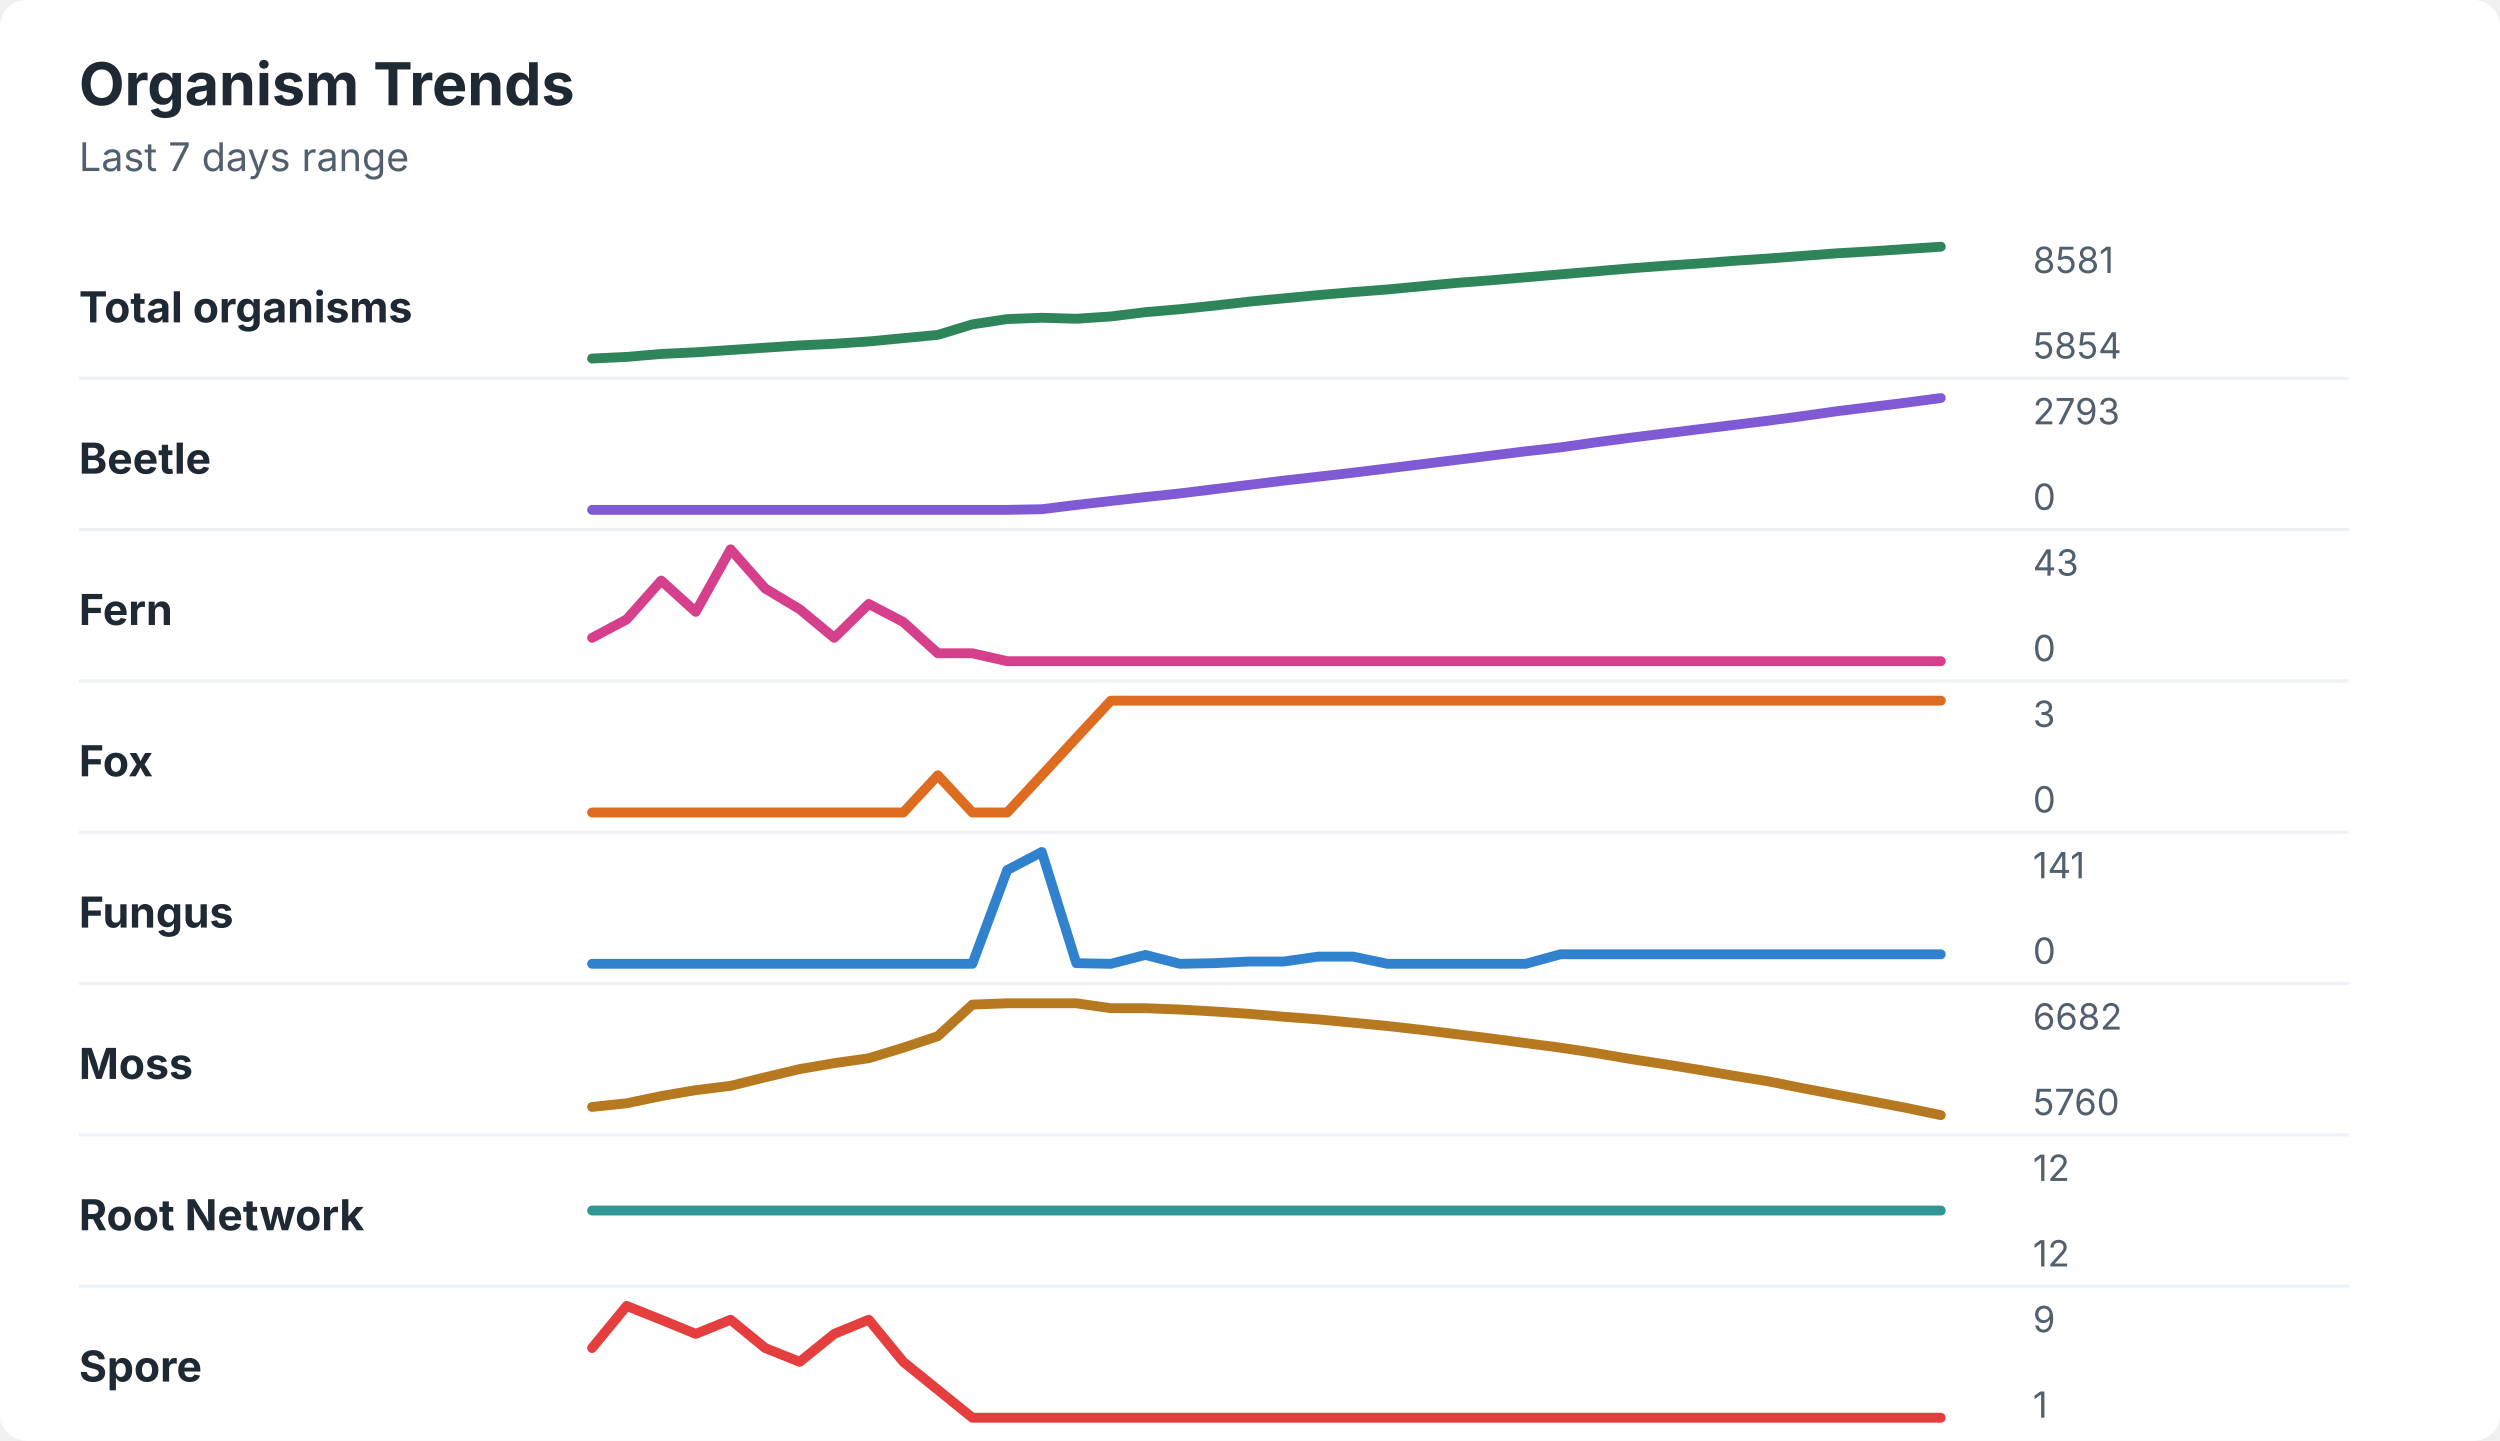
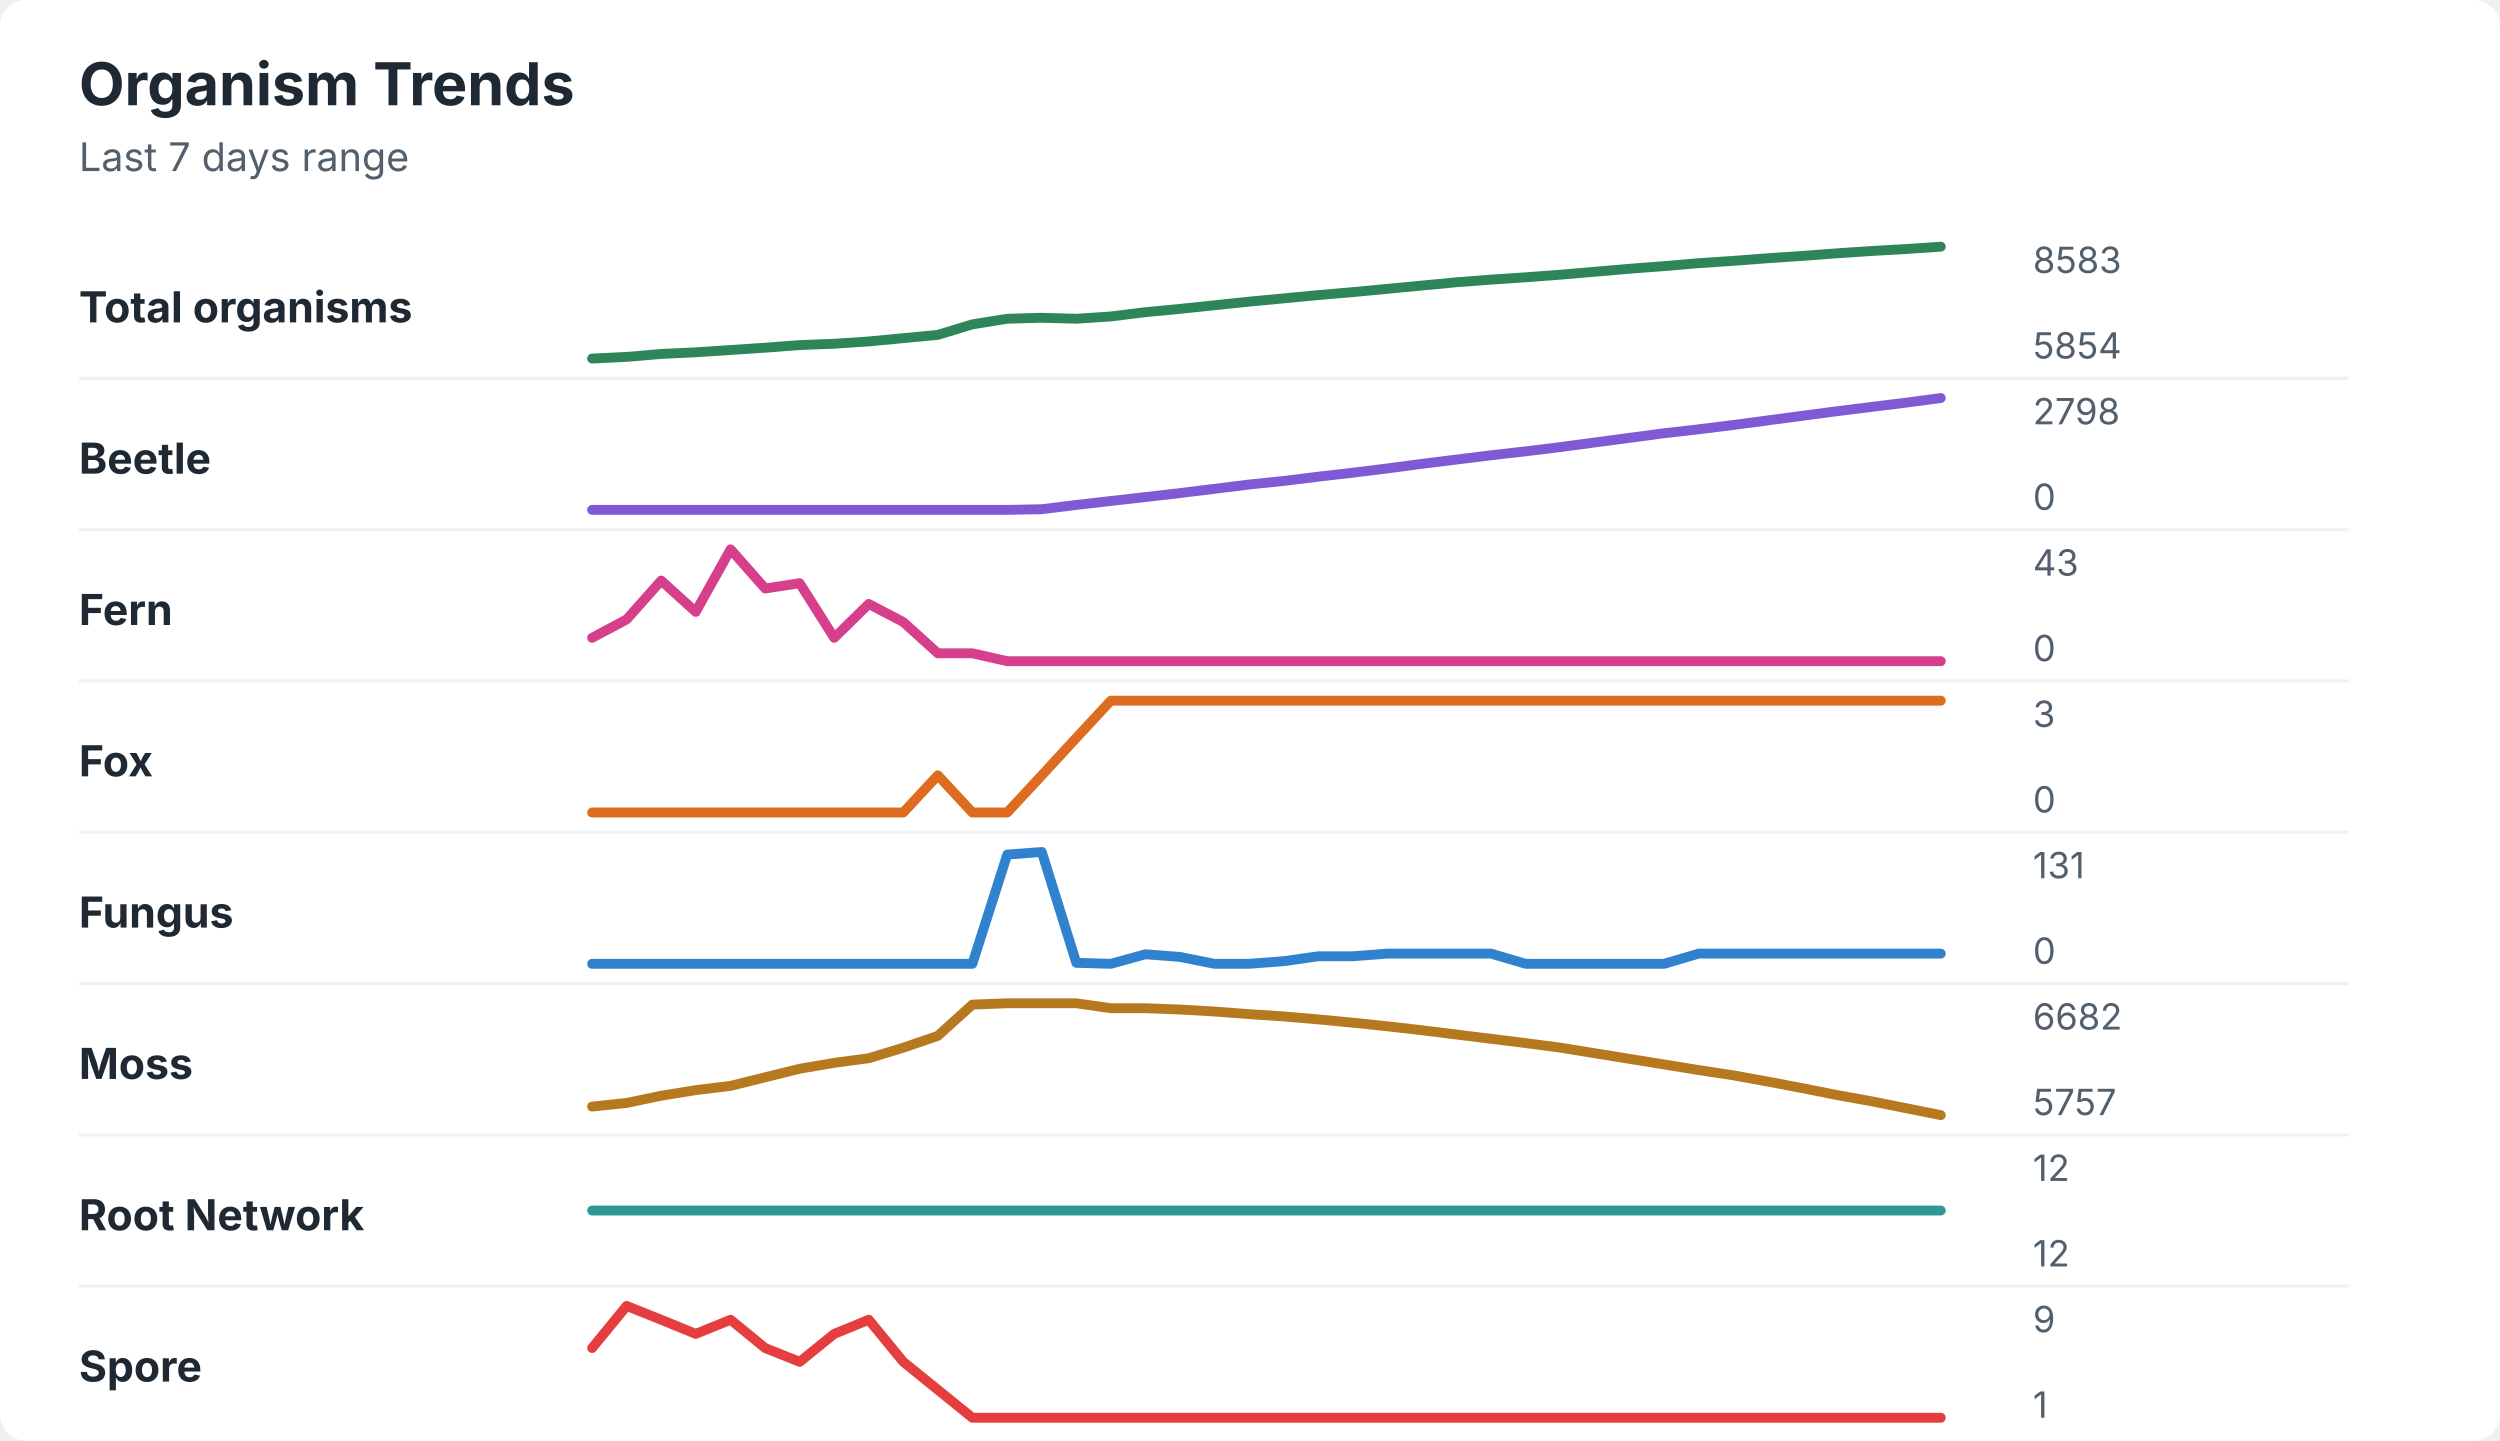
<svg xmlns="http://www.w3.org/2000/svg" width="760" height="438" viewBox="0 0 760 438" role="img" aria-labelledby="title desc">
  <rect width="760" height="438" rx="8" fill="#ffffff" />
  <style>
    text { font-family: -apple-system, BlinkMacSystemFont, "Segoe UI", sans-serif; }
    .title { font-size: 18px; font-weight: 700; fill: #1f2933; }
    .subtitle { font-size: 12px; fill: #52606d; }
    .label { font-size: 13px; font-weight: 650; fill: #1f2933; }
    .axis-value { font-size: 11px; fill: #52606d; }
    .separator { stroke: #eef2f7; stroke-width: 1; }
  </style>
  <text x="24" y="32" class="title">Organism Trends</text>
  <text x="24" y="52" class="subtitle">Last 7 days range</text>
  <text x="24" y="98" class="label">Total organisms</text>
-   <polyline points="180.0,109.0 190.5,108.5 201.0,107.6 211.5,107.1 222.1,106.4 232.6,105.7 243.1,105.0 253.6,104.5 264.1,103.8 274.6,102.8 285.1,101.8 295.6,98.6 306.2,97.0 316.7,96.6 327.2,96.9 337.7,96.2 348.2,94.9 358.7,94.0 369.2,92.9 379.7,91.7 390.3,90.7 400.8,89.7 411.3,88.8 421.8,88.0 432.3,87.0 442.8,86.0 453.3,85.2 463.8,84.3 474.4,83.4 484.9,82.5 495.4,81.6 505.9,80.8 516.4,80.1 526.9,79.3 537.4,78.6 547.9,77.8 558.5,77.0 569.0,76.4 579.5,75.7 590.0,75.0 " fill="none" stroke="#2f855a" stroke-width="3" stroke-linecap="round" stroke-linejoin="round" />
-   <text x="618" y="83" class="axis-value">8581</text>
+   <polyline points="180.0,109.0 190.5,108.5 201.0,107.6 211.5,107.1 222.1,106.4 232.6,105.7 243.1,104.9 253.6,104.5 264.1,103.8 274.6,102.8 285.1,101.8 295.6,98.6 306.2,96.9 316.7,96.6 327.2,96.9 337.7,96.2 348.2,94.9 358.7,93.9 369.2,92.8 379.7,91.7 390.3,90.7 400.8,89.7 411.3,88.8 421.8,87.8 432.3,86.8 442.8,85.8 453.3,85.0 463.8,84.3 474.4,83.5 484.9,82.6 495.4,81.7 505.9,80.9 516.4,80.0 526.9,79.3 537.4,78.5 547.9,77.8 558.5,77.0 569.0,76.3 579.5,75.7 590.0,75.0 " fill="none" stroke="#2f855a" stroke-width="3" stroke-linecap="round" stroke-linejoin="round" />
+   <text x="618" y="83" class="axis-value">8583</text>
  <text x="618" y="109" class="axis-value">5854</text>
  <line x1="24" y1="115.0" x2="714" y2="115.0" class="separator" />
  <text x="24" y="144" class="label">Beetle</text>
-   <polyline points="180.0,155.0 190.5,155.0 201.0,155.0 211.5,155.0 222.1,155.0 232.6,155.0 243.1,155.0 253.6,155.0 264.1,155.0 274.6,155.0 285.1,155.0 295.6,155.0 306.2,155.0 316.7,154.8 327.2,153.5 337.7,152.3 348.2,151.1 358.7,150.0 369.2,148.7 379.7,147.4 390.3,146.1 400.8,144.9 411.3,143.7 421.8,142.4 432.3,141.1 442.8,139.8 453.3,138.5 463.8,137.2 474.4,136.0 484.9,134.5 495.4,133.1 505.9,131.8 516.4,130.5 526.9,129.2 537.4,127.9 547.9,126.5 558.5,125.0 569.0,123.7 579.5,122.4 590.0,121.0 " fill="none" stroke="#805ad5" stroke-width="3" stroke-linecap="round" stroke-linejoin="round" />
-   <text x="618" y="129" class="axis-value">2793</text>
+   <polyline points="180.0,155.0 190.5,155.0 201.0,155.0 211.5,155.0 222.1,155.0 232.6,155.0 243.1,155.0 253.6,155.0 264.1,155.0 274.6,155.0 285.1,155.0 295.6,155.0 306.2,155.0 316.7,154.8 327.2,153.5 337.7,152.3 348.2,151.1 358.7,149.9 369.2,148.6 379.7,147.3 390.3,146.2 400.8,144.9 411.3,143.7 421.8,142.4 432.3,141.0 442.8,139.7 453.3,138.4 463.8,137.2 474.4,135.9 484.9,134.5 495.4,133.1 505.9,131.7 516.4,130.5 526.9,129.2 537.4,127.8 547.9,126.4 558.5,125.0 569.0,123.7 579.5,122.4 590.0,121.0 " fill="none" stroke="#805ad5" stroke-width="3" stroke-linecap="round" stroke-linejoin="round" />
+   <text x="618" y="129" class="axis-value">2798</text>
  <text x="618" y="155" class="axis-value">0</text>
  <line x1="24" y1="161.0" x2="714" y2="161.0" class="separator" />
  <text x="24" y="190" class="label">Fern</text>
-   <polyline points="180.0,193.9 190.5,188.3 201.0,176.5 211.5,186.0 222.1,167.0 232.6,178.9 243.1,185.2 253.6,193.9 264.1,183.6 274.6,189.1 285.1,198.6 295.6,198.6 306.2,201.0 316.7,201.0 327.2,201.0 337.7,201.0 348.2,201.0 358.7,201.0 369.2,201.0 379.7,201.0 390.3,201.0 400.8,201.0 411.3,201.0 421.8,201.0 432.3,201.0 442.8,201.0 453.3,201.0 463.8,201.0 474.4,201.0 484.9,201.0 495.4,201.0 505.9,201.0 516.4,201.0 526.9,201.0 537.4,201.0 547.9,201.0 558.5,201.0 569.0,201.0 579.5,201.0 590.0,201.0 " fill="none" stroke="#d53f8c" stroke-width="3" stroke-linecap="round" stroke-linejoin="round" />
+   <polyline points="180.0,193.9 190.5,188.3 201.0,176.5 211.5,186.0 222.1,167.0 232.6,178.9 243.1,177.3 253.6,193.9 264.1,183.6 274.6,189.1 285.1,198.6 295.6,198.6 306.2,201.0 316.7,201.0 327.2,201.0 337.7,201.0 348.2,201.0 358.7,201.0 369.2,201.0 379.7,201.0 390.3,201.0 400.8,201.0 411.3,201.0 421.8,201.0 432.3,201.0 442.8,201.0 453.3,201.0 463.8,201.0 474.4,201.0 484.9,201.0 495.4,201.0 505.9,201.0 516.4,201.0 526.9,201.0 537.4,201.0 547.9,201.0 558.5,201.0 569.0,201.0 579.5,201.0 590.0,201.0 " fill="none" stroke="#d53f8c" stroke-width="3" stroke-linecap="round" stroke-linejoin="round" />
  <text x="618" y="175" class="axis-value">43</text>
  <text x="618" y="201" class="axis-value">0</text>
  <line x1="24" y1="207.0" x2="714" y2="207.0" class="separator" />
  <text x="24" y="236" class="label">Fox</text>
  <polyline points="180.0,247.0 190.5,247.0 201.0,247.0 211.5,247.0 222.1,247.0 232.6,247.0 243.1,247.0 253.6,247.0 264.1,247.0 274.6,247.0 285.1,235.7 295.6,247.0 306.2,247.0 316.7,235.7 327.2,224.3 337.7,213.0 348.2,213.0 358.7,213.0 369.2,213.0 379.7,213.0 390.3,213.0 400.8,213.0 411.3,213.0 421.8,213.0 432.3,213.0 442.8,213.0 453.3,213.0 463.8,213.0 474.4,213.0 484.9,213.0 495.4,213.0 505.9,213.0 516.4,213.0 526.9,213.0 537.4,213.0 547.9,213.0 558.5,213.0 569.0,213.0 579.5,213.0 590.0,213.0 " fill="none" stroke="#dd6b20" stroke-width="3" stroke-linecap="round" stroke-linejoin="round" />
  <text x="618" y="221" class="axis-value">3</text>
  <text x="618" y="247" class="axis-value">0</text>
  <line x1="24" y1="253.0" x2="714" y2="253.0" class="separator" />
  <text x="24" y="282" class="label">Fungus</text>
-   <polyline points="180.0,293.0 190.5,293.0 201.0,293.0 211.5,293.0 222.1,293.0 232.6,293.0 243.1,293.0 253.6,293.0 264.1,293.0 274.6,293.0 285.1,293.0 295.6,293.0 306.2,264.5 316.7,259.0 327.2,292.8 337.7,293.0 348.2,290.3 358.7,293.0 369.2,292.8 379.7,292.3 390.3,292.3 400.8,290.8 411.3,290.8 421.8,293.0 432.3,293.0 442.8,293.0 453.3,293.0 463.8,293.0 474.4,290.1 484.9,290.1 495.4,290.1 505.9,290.1 516.4,290.1 526.9,290.1 537.4,290.1 547.9,290.1 558.5,290.1 569.0,290.1 579.5,290.1 590.0,290.1 " fill="none" stroke="#3182ce" stroke-width="3" stroke-linecap="round" stroke-linejoin="round" />
-   <text x="618" y="267" class="axis-value">141</text>
+   <polyline points="180.0,293.0 190.5,293.0 201.0,293.0 211.5,293.0 222.1,293.0 232.6,293.0 243.1,293.0 253.6,293.0 264.1,293.0 274.6,293.0 285.1,293.0 295.6,293.0 306.2,259.8 316.7,259.0 327.2,292.7 337.7,293.0 348.2,290.1 358.7,290.9 369.2,293.0 379.7,293.0 390.3,292.2 400.8,290.7 411.3,290.7 421.8,289.9 432.3,289.9 442.8,289.9 453.3,289.9 463.8,293.0 474.4,293.0 484.9,293.0 495.4,293.0 505.9,293.0 516.4,289.9 526.9,289.9 537.4,289.9 547.9,289.9 558.5,289.9 569.0,289.9 579.5,289.9 590.0,289.9 " fill="none" stroke="#3182ce" stroke-width="3" stroke-linecap="round" stroke-linejoin="round" />
+   <text x="618" y="267" class="axis-value">131</text>
  <text x="618" y="293" class="axis-value">0</text>
  <line x1="24" y1="299.0" x2="714" y2="299.0" class="separator" />
  <text x="24" y="328" class="label">Moss</text>
-   <polyline points="180.0,336.5 190.5,335.4 201.0,333.2 211.5,331.4 222.1,330.1 232.6,327.5 243.1,325.0 253.6,323.2 264.1,321.7 274.6,318.5 285.1,315.0 295.6,305.4 306.2,305.0 316.7,305.0 327.2,305.0 337.7,306.5 348.2,306.5 358.7,306.9 369.2,307.5 379.7,308.2 390.3,309.1 400.8,309.9 411.3,310.9 421.8,311.9 432.3,313.1 442.8,314.4 453.3,315.7 463.8,317.1 474.4,318.5 484.9,320.1 495.4,321.9 505.9,323.5 516.4,325.2 526.9,327.0 537.4,328.7 547.9,330.8 558.5,332.8 569.0,334.8 579.5,336.8 590.0,339.0 " fill="none" stroke="#b7791f" stroke-width="3" stroke-linecap="round" stroke-linejoin="round" />
+   <polyline points="180.0,336.4 190.5,335.3 201.0,333.1 211.5,331.4 222.1,330.1 232.6,327.5 243.1,324.9 253.6,323.1 264.1,321.7 274.6,318.5 285.1,314.9 295.6,305.4 306.2,305.0 316.7,305.0 327.2,305.0 337.7,306.5 348.2,306.5 358.7,306.9 369.2,307.5 379.7,308.3 390.3,309.0 400.8,309.9 411.3,310.9 421.8,312.0 432.3,313.2 442.8,314.5 453.3,315.8 463.8,317.1 474.4,318.5 484.9,320.2 495.4,321.9 505.9,323.6 516.4,325.3 526.9,326.9 537.4,328.8 547.9,330.8 558.5,332.9 569.0,334.8 579.5,336.9 590.0,339.0 " fill="none" stroke="#b7791f" stroke-width="3" stroke-linecap="round" stroke-linejoin="round" />
  <text x="618" y="313" class="axis-value">6682</text>
-   <text x="618" y="339" class="axis-value">5760</text>
+   <text x="618" y="339" class="axis-value">5757</text>
  <line x1="24" y1="345.0" x2="714" y2="345.0" class="separator" />
  <text x="24" y="374" class="label">Root Network</text>
  <polyline points="180.0,368.0 190.5,368.0 201.0,368.0 211.5,368.0 222.1,368.0 232.6,368.0 243.1,368.0 253.6,368.0 264.1,368.0 274.6,368.0 285.1,368.0 295.6,368.0 306.2,368.0 316.7,368.0 327.2,368.0 337.7,368.0 348.2,368.0 358.7,368.0 369.2,368.0 379.7,368.0 390.3,368.0 400.8,368.0 411.3,368.0 421.8,368.0 432.3,368.0 442.8,368.0 453.3,368.0 463.8,368.0 474.4,368.0 484.9,368.0 495.4,368.0 505.9,368.0 516.4,368.0 526.9,368.0 537.4,368.0 547.9,368.0 558.5,368.0 569.0,368.0 579.5,368.0 590.0,368.0 " fill="none" stroke="#319795" stroke-width="3" stroke-linecap="round" stroke-linejoin="round" />
  <text x="618" y="359" class="axis-value">12</text>
  <text x="618" y="385" class="axis-value">12</text>
  <line x1="24" y1="391.0" x2="714" y2="391.0" class="separator" />
  <text x="24" y="420" class="label">Spore</text>
  <polyline points="180.0,409.8 190.5,397.0 201.0,401.2 211.5,405.5 222.1,401.2 232.6,409.8 243.1,414.0 253.6,405.5 264.1,401.2 274.6,414.0 285.1,422.5 295.6,431.0 306.2,431.0 316.7,431.0 327.2,431.0 337.7,431.0 348.2,431.0 358.7,431.0 369.2,431.0 379.7,431.0 390.3,431.0 400.8,431.0 411.3,431.0 421.8,431.0 432.3,431.0 442.8,431.0 453.3,431.0 463.8,431.0 474.4,431.0 484.9,431.0 495.4,431.0 505.9,431.0 516.4,431.0 526.9,431.0 537.4,431.0 547.9,431.0 558.5,431.0 569.0,431.0 579.5,431.0 590.0,431.0 " fill="none" stroke="#e53e3e" stroke-width="3" stroke-linecap="round" stroke-linejoin="round" />
  <text x="618" y="405" class="axis-value">9</text>
  <text x="618" y="431" class="axis-value">1</text>
</svg>
